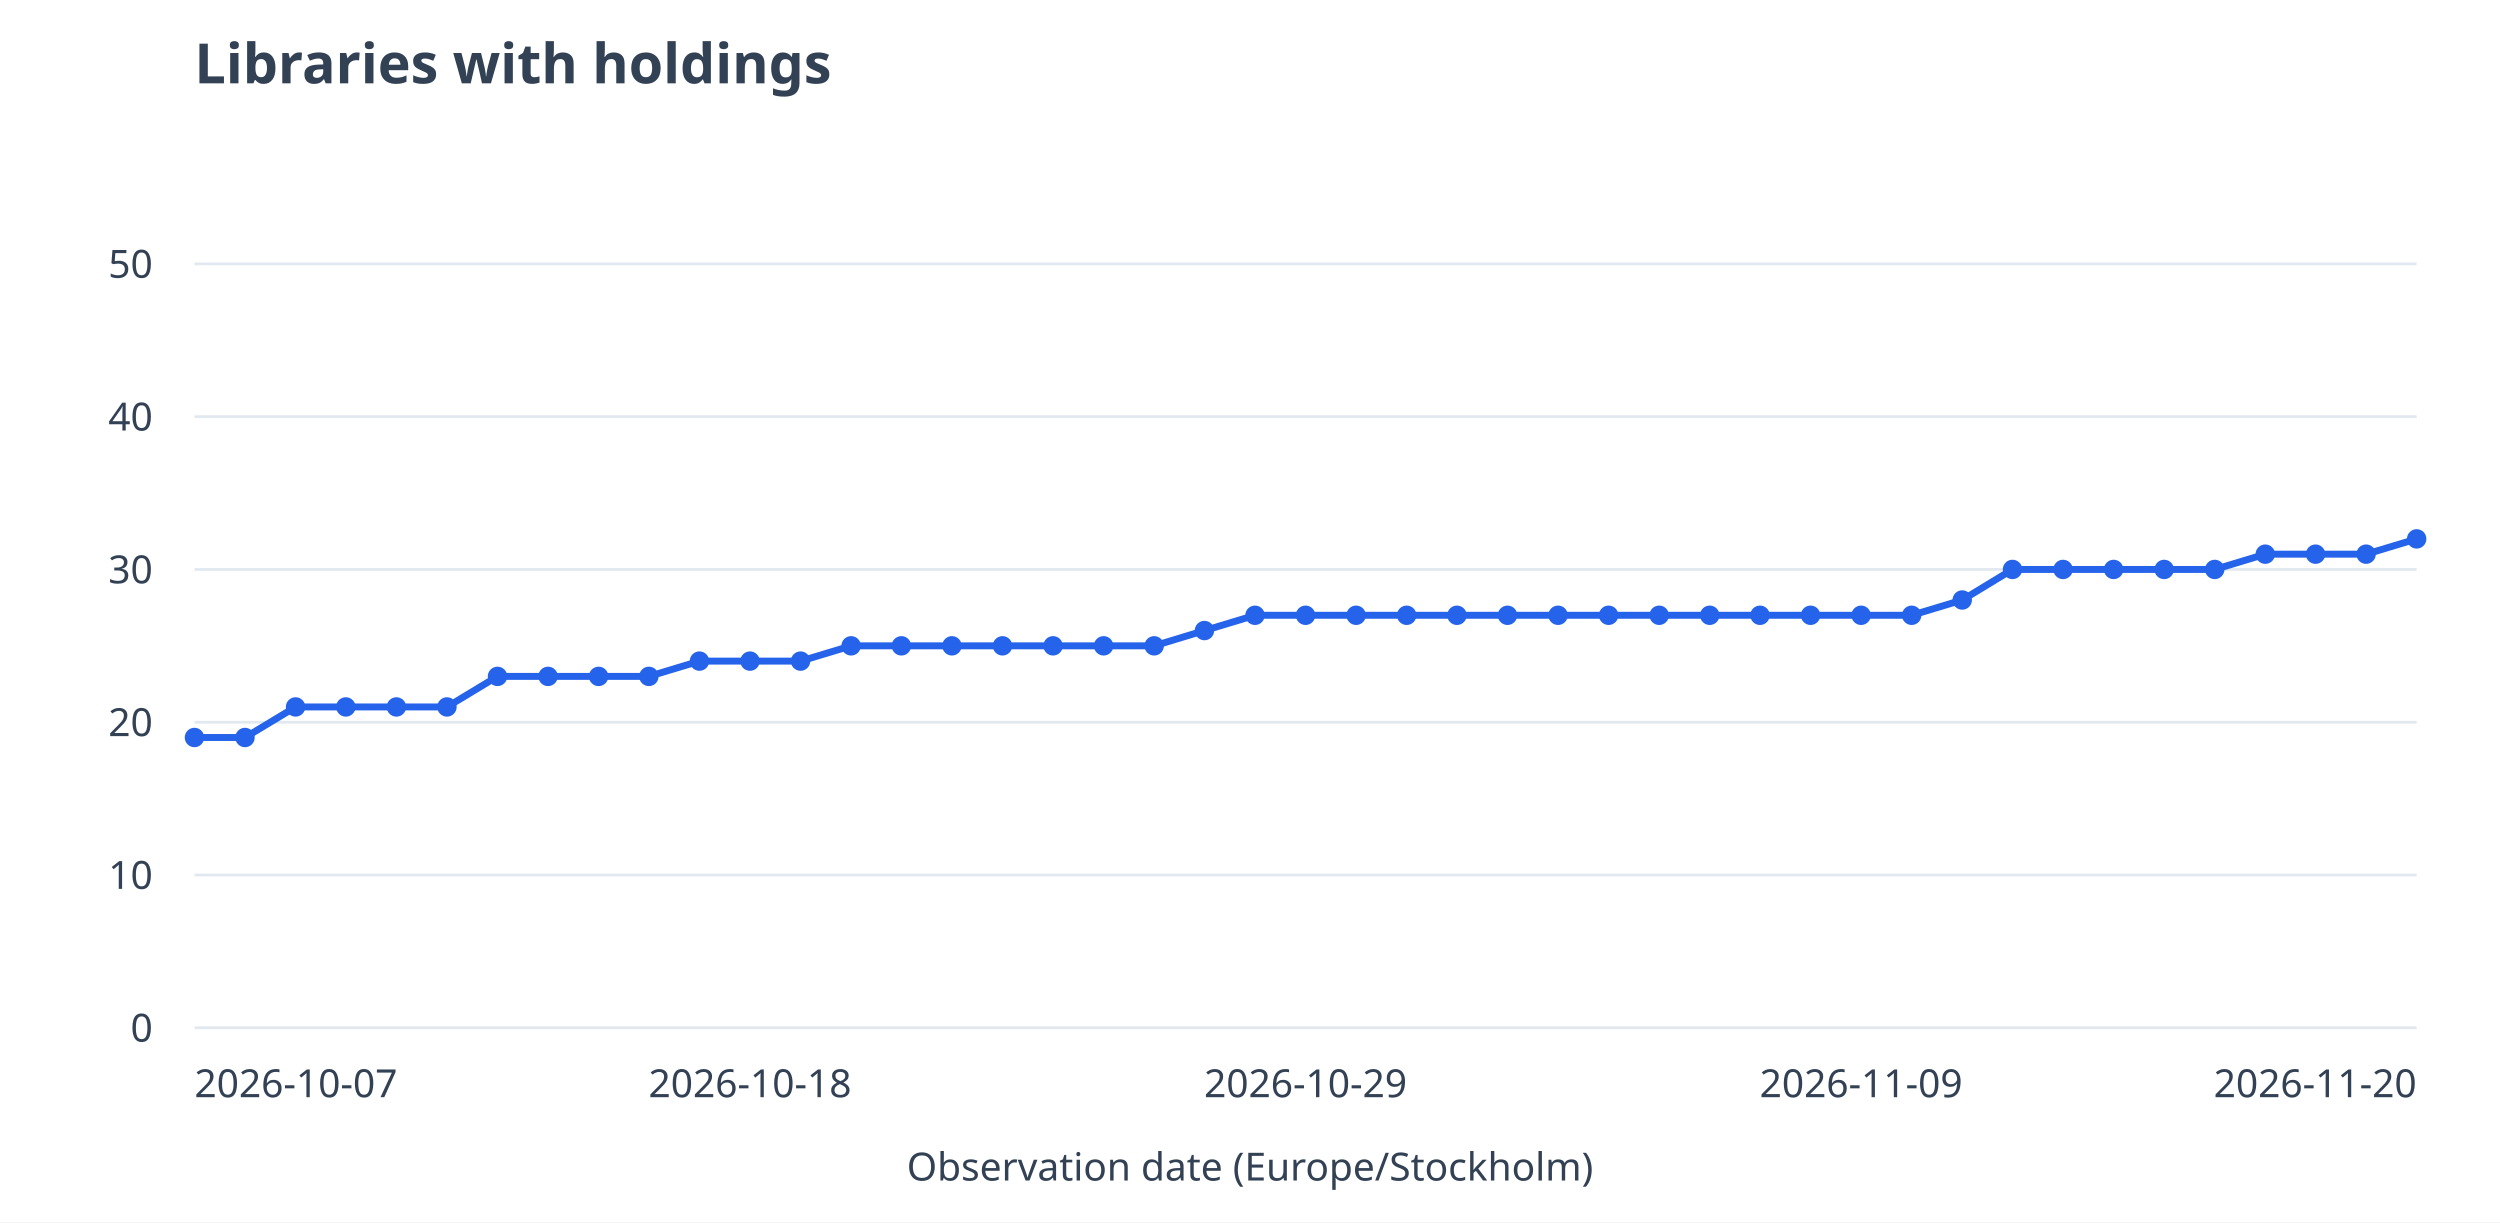
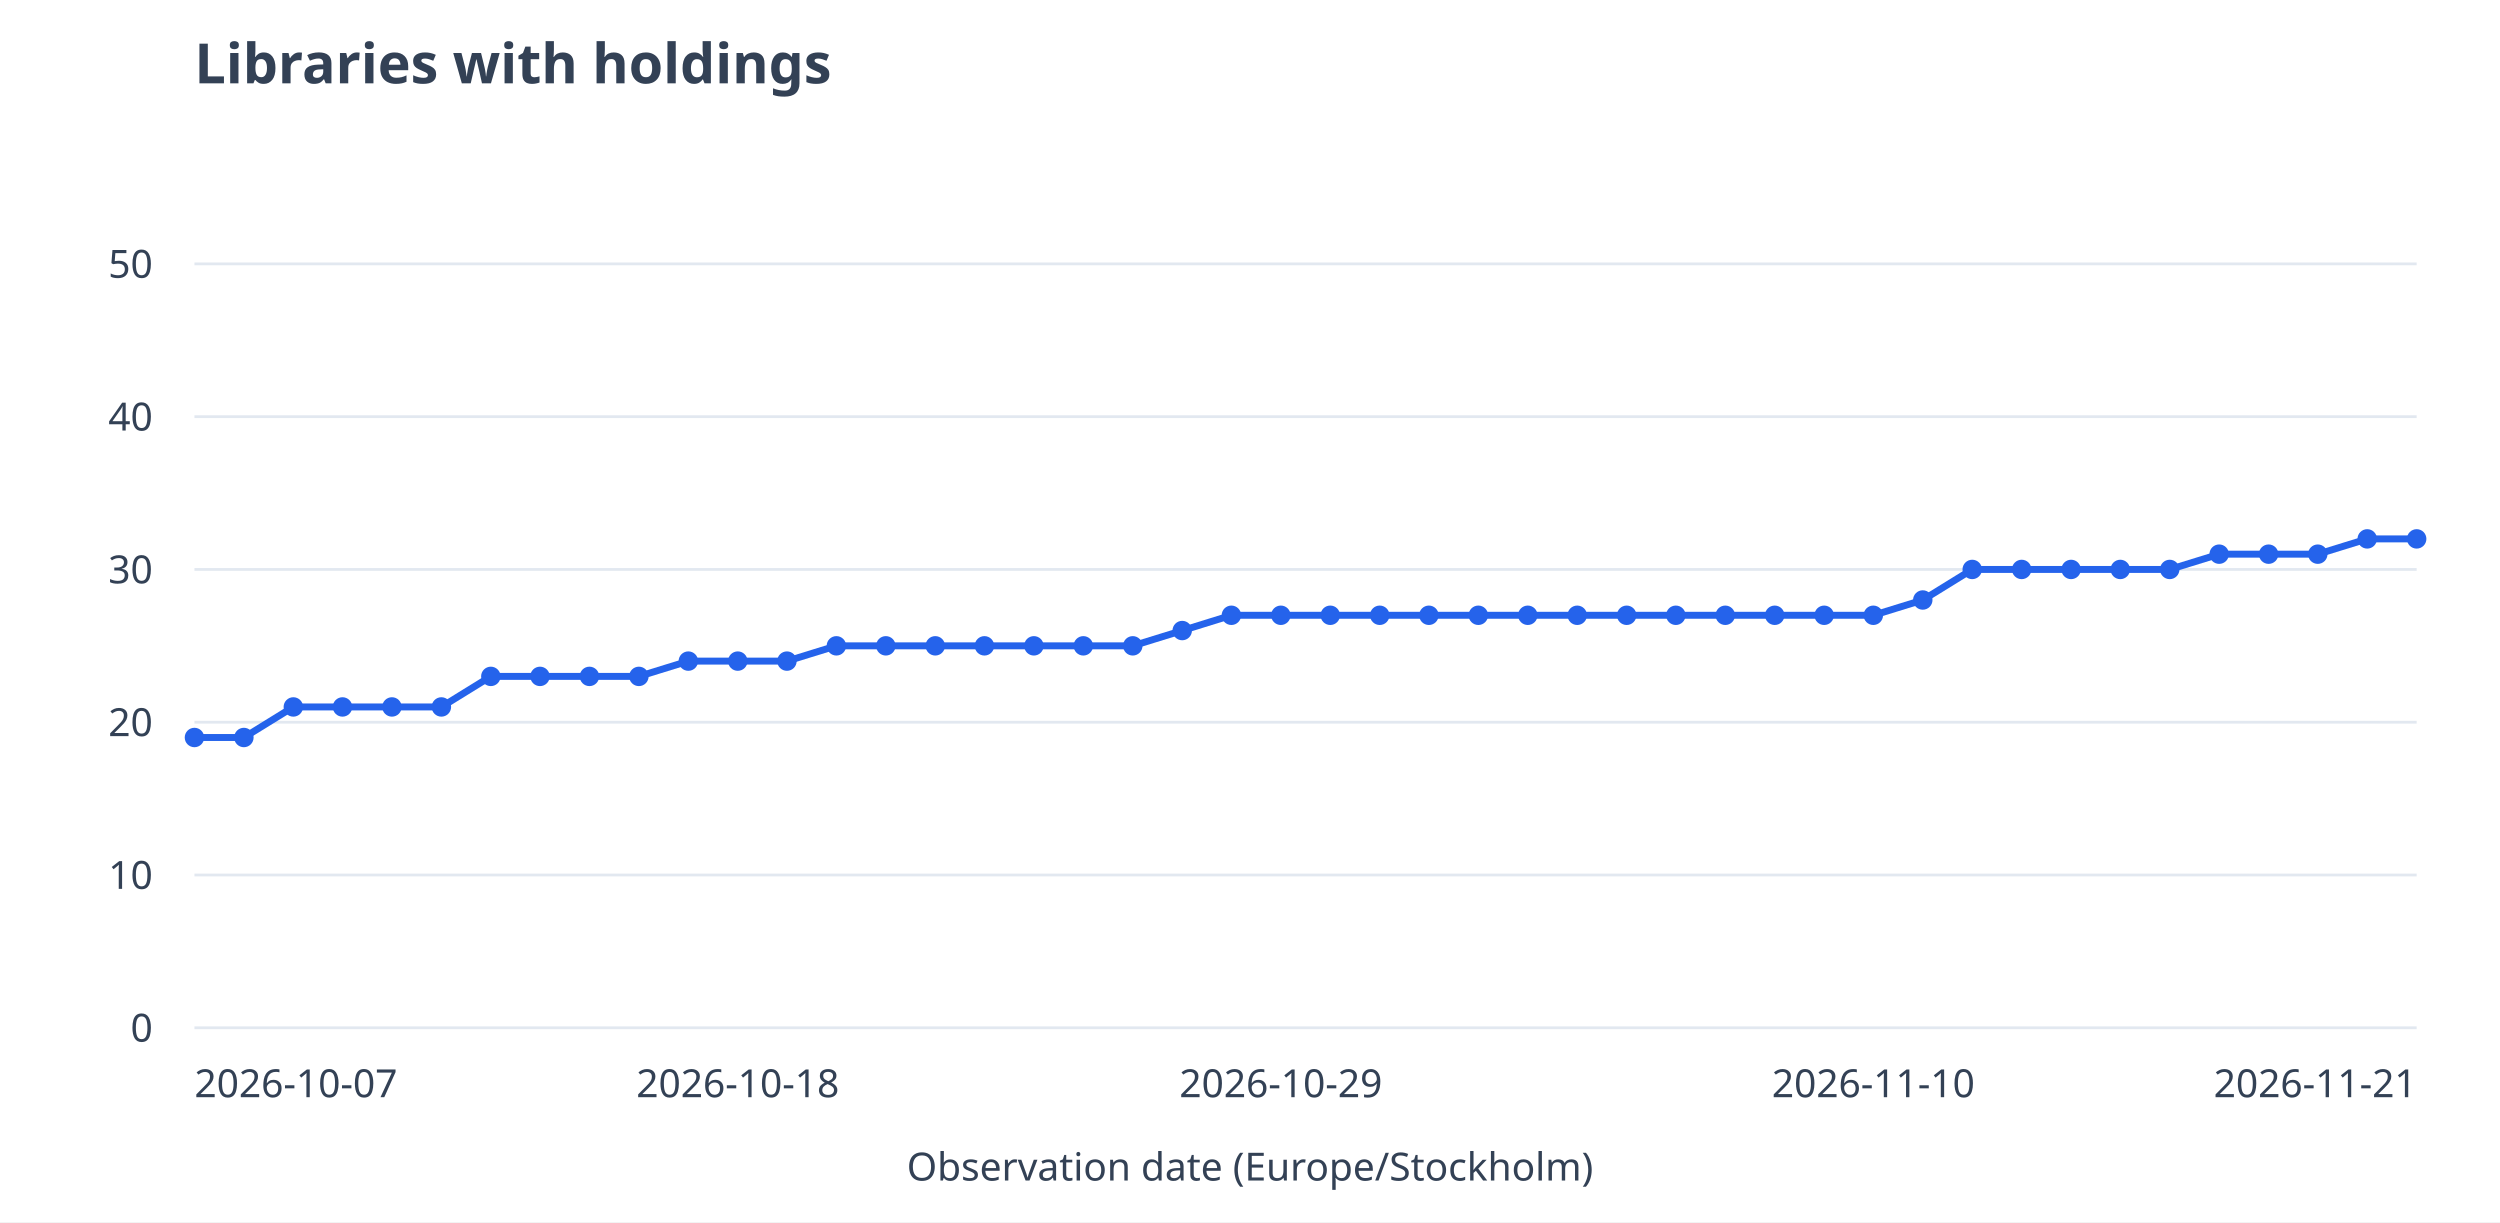
<svg xmlns="http://www.w3.org/2000/svg" viewBox="0 0 900 440" role="img" aria-labelledby="title desc">
  <rect width="900" height="440" fill="white" />
  <g font-family="system-ui,sans-serif" font-size="14" fill="#334155">
    <text x="70" y="30" font-size="20" font-weight="600">Libraries with holdings</text>
    <path d="M70 370.0H870" stroke="#e2e8f0" />
    <text x="55" y="375.0" text-anchor="end">0</text>
    <path d="M70 315.0H870" stroke="#e2e8f0" />
    <text x="55" y="320.0" text-anchor="end">10</text>
    <path d="M70 260.0H870" stroke="#e2e8f0" />
    <text x="55" y="265.0" text-anchor="end">20</text>
    <path d="M70 205.0H870" stroke="#e2e8f0" />
    <text x="55" y="210.0" text-anchor="end">30</text>
    <path d="M70 150.0H870" stroke="#e2e8f0" />
    <text x="55" y="155.0" text-anchor="end">40</text>
    <path d="M70 95.0H870" stroke="#e2e8f0" />
    <text x="55" y="100.0" text-anchor="end">50</text>
-     <path d="M70.0 265.5L88.2 265.5" stroke="#2563eb" stroke-width="2.5" fill="none" />
-     <path d="M88.2 265.5L106.4 254.5" stroke="#2563eb" stroke-width="2.5" fill="none" />
-     <path d="M106.4 254.5L124.5 254.5" stroke="#2563eb" stroke-width="2.5" fill="none" />
-     <path d="M124.5 254.5L142.7 254.5" stroke="#2563eb" stroke-width="2.5" fill="none" />
-     <path d="M142.7 254.5L160.9 254.5" stroke="#2563eb" stroke-width="2.5" fill="none" />
-     <path d="M160.9 254.5L179.1 243.5" stroke="#2563eb" stroke-width="2.5" fill="none" />
-     <path d="M179.1 243.5L197.3 243.5" stroke="#2563eb" stroke-width="2.5" fill="none" />
-     <path d="M197.3 243.5L215.5 243.5" stroke="#2563eb" stroke-width="2.5" fill="none" />
-     <path d="M215.5 243.5L233.6 243.5" stroke="#2563eb" stroke-width="2.5" fill="none" />
-     <path d="M233.6 243.5L251.8 238.0" stroke="#2563eb" stroke-width="2.5" fill="none" />
-     <path d="M251.8 238.0L270.0 238.0" stroke="#2563eb" stroke-width="2.5" fill="none" />
-     <path d="M270.0 238.0L288.2 238.0" stroke="#2563eb" stroke-width="2.5" fill="none" />
-     <path d="M288.2 238.0L306.4 232.5" stroke="#2563eb" stroke-width="2.5" fill="none" />
-     <path d="M306.4 232.5L324.5 232.5" stroke="#2563eb" stroke-width="2.5" fill="none" />
-     <path d="M324.5 232.5L342.7 232.5" stroke="#2563eb" stroke-width="2.5" fill="none" />
-     <path d="M342.7 232.5L360.9 232.5" stroke="#2563eb" stroke-width="2.5" fill="none" />
-     <path d="M360.9 232.5L379.1 232.5" stroke="#2563eb" stroke-width="2.5" fill="none" />
-     <path d="M379.1 232.5L397.3 232.5" stroke="#2563eb" stroke-width="2.5" fill="none" />
-     <path d="M397.3 232.5L415.5 232.5" stroke="#2563eb" stroke-width="2.5" fill="none" />
-     <path d="M415.5 232.5L433.6 227.0" stroke="#2563eb" stroke-width="2.5" fill="none" />
-     <path d="M433.6 227.0L451.8 221.5" stroke="#2563eb" stroke-width="2.5" fill="none" />
-     <path d="M451.8 221.5L470.0 221.5" stroke="#2563eb" stroke-width="2.5" fill="none" />
-     <path d="M470.0 221.5L488.2 221.5" stroke="#2563eb" stroke-width="2.5" fill="none" />
-     <path d="M488.2 221.5L506.4 221.5" stroke="#2563eb" stroke-width="2.5" fill="none" />
-     <path d="M506.4 221.5L524.5 221.5" stroke="#2563eb" stroke-width="2.5" fill="none" />
-     <path d="M524.5 221.5L542.7 221.5" stroke="#2563eb" stroke-width="2.5" fill="none" />
-     <path d="M542.7 221.5L560.9 221.5" stroke="#2563eb" stroke-width="2.5" fill="none" />
-     <path d="M560.9 221.5L579.1 221.5" stroke="#2563eb" stroke-width="2.5" fill="none" />
-     <path d="M579.1 221.5L597.3 221.5" stroke="#2563eb" stroke-width="2.5" fill="none" />
-     <path d="M597.3 221.5L615.5 221.5" stroke="#2563eb" stroke-width="2.5" fill="none" />
-     <path d="M615.5 221.5L633.6 221.5" stroke="#2563eb" stroke-width="2.5" fill="none" />
-     <path d="M633.6 221.5L651.8 221.5" stroke="#2563eb" stroke-width="2.5" fill="none" />
-     <path d="M651.8 221.5L670.0 221.5" stroke="#2563eb" stroke-width="2.5" fill="none" />
-     <path d="M670.0 221.5L688.2 221.5" stroke="#2563eb" stroke-width="2.5" fill="none" />
-     <path d="M688.2 221.5L706.4 216.0" stroke="#2563eb" stroke-width="2.5" fill="none" />
-     <path d="M706.4 216.0L724.5 205.0" stroke="#2563eb" stroke-width="2.5" fill="none" />
-     <path d="M724.5 205.0L742.7 205.0" stroke="#2563eb" stroke-width="2.5" fill="none" />
-     <path d="M742.7 205.0L760.9 205.0" stroke="#2563eb" stroke-width="2.5" fill="none" />
-     <path d="M760.9 205.0L779.1 205.0" stroke="#2563eb" stroke-width="2.5" fill="none" />
-     <path d="M779.1 205.0L797.3 205.0" stroke="#2563eb" stroke-width="2.5" fill="none" />
-     <path d="M797.3 205.0L815.5 199.5" stroke="#2563eb" stroke-width="2.5" fill="none" />
-     <path d="M815.5 199.5L833.6 199.5" stroke="#2563eb" stroke-width="2.5" fill="none" />
-     <path d="M833.6 199.5L851.8 199.5" stroke="#2563eb" stroke-width="2.5" fill="none" />
-     <path d="M851.8 199.5L870.0 194.0" stroke="#2563eb" stroke-width="2.5" fill="none" />
+     <path d="M70.0 265.5L87.8 265.5" stroke="#2563eb" stroke-width="2.5" fill="none" />
+     <path d="M87.8 265.5L105.6 254.5" stroke="#2563eb" stroke-width="2.5" fill="none" />
+     <path d="M105.6 254.5L123.3 254.5" stroke="#2563eb" stroke-width="2.5" fill="none" />
+     <path d="M123.3 254.5L141.1 254.5" stroke="#2563eb" stroke-width="2.5" fill="none" />
+     <path d="M141.1 254.5L158.9 254.5" stroke="#2563eb" stroke-width="2.5" fill="none" />
+     <path d="M158.9 254.5L176.7 243.5" stroke="#2563eb" stroke-width="2.5" fill="none" />
+     <path d="M176.7 243.5L194.4 243.5" stroke="#2563eb" stroke-width="2.5" fill="none" />
+     <path d="M194.4 243.5L212.2 243.5" stroke="#2563eb" stroke-width="2.5" fill="none" />
+     <path d="M212.2 243.5L230.0 243.5" stroke="#2563eb" stroke-width="2.5" fill="none" />
+     <path d="M230.0 243.5L247.8 238.0" stroke="#2563eb" stroke-width="2.5" fill="none" />
+     <path d="M247.8 238.0L265.6 238.0" stroke="#2563eb" stroke-width="2.5" fill="none" />
+     <path d="M265.6 238.0L283.3 238.0" stroke="#2563eb" stroke-width="2.5" fill="none" />
+     <path d="M283.3 238.0L301.1 232.5" stroke="#2563eb" stroke-width="2.5" fill="none" />
+     <path d="M301.1 232.5L318.9 232.5" stroke="#2563eb" stroke-width="2.5" fill="none" />
+     <path d="M318.9 232.5L336.7 232.5" stroke="#2563eb" stroke-width="2.5" fill="none" />
+     <path d="M336.7 232.5L354.4 232.5" stroke="#2563eb" stroke-width="2.5" fill="none" />
+     <path d="M354.4 232.5L372.2 232.5" stroke="#2563eb" stroke-width="2.5" fill="none" />
+     <path d="M372.2 232.5L390.0 232.5" stroke="#2563eb" stroke-width="2.5" fill="none" />
+     <path d="M390.0 232.5L407.8 232.5" stroke="#2563eb" stroke-width="2.5" fill="none" />
+     <path d="M407.8 232.5L425.6 227.0" stroke="#2563eb" stroke-width="2.5" fill="none" />
+     <path d="M425.6 227.0L443.3 221.5" stroke="#2563eb" stroke-width="2.5" fill="none" />
+     <path d="M443.3 221.5L461.1 221.5" stroke="#2563eb" stroke-width="2.5" fill="none" />
+     <path d="M461.1 221.5L478.9 221.5" stroke="#2563eb" stroke-width="2.5" fill="none" />
+     <path d="M478.9 221.5L496.7 221.5" stroke="#2563eb" stroke-width="2.5" fill="none" />
+     <path d="M496.7 221.5L514.4 221.5" stroke="#2563eb" stroke-width="2.5" fill="none" />
+     <path d="M514.4 221.5L532.2 221.5" stroke="#2563eb" stroke-width="2.5" fill="none" />
+     <path d="M532.2 221.5L550.0 221.5" stroke="#2563eb" stroke-width="2.5" fill="none" />
+     <path d="M550.0 221.5L567.8 221.5" stroke="#2563eb" stroke-width="2.5" fill="none" />
+     <path d="M567.8 221.5L585.6 221.5" stroke="#2563eb" stroke-width="2.5" fill="none" />
+     <path d="M585.6 221.5L603.3 221.5" stroke="#2563eb" stroke-width="2.5" fill="none" />
+     <path d="M603.3 221.5L621.1 221.5" stroke="#2563eb" stroke-width="2.5" fill="none" />
+     <path d="M621.1 221.5L638.9 221.5" stroke="#2563eb" stroke-width="2.5" fill="none" />
+     <path d="M638.9 221.5L656.7 221.5" stroke="#2563eb" stroke-width="2.5" fill="none" />
+     <path d="M656.7 221.5L674.4 221.5" stroke="#2563eb" stroke-width="2.5" fill="none" />
+     <path d="M674.4 221.5L692.2 216.0" stroke="#2563eb" stroke-width="2.5" fill="none" />
+     <path d="M692.2 216.0L710.0 205.0" stroke="#2563eb" stroke-width="2.5" fill="none" />
+     <path d="M710.0 205.0L727.8 205.0" stroke="#2563eb" stroke-width="2.5" fill="none" />
+     <path d="M727.8 205.0L745.6 205.0" stroke="#2563eb" stroke-width="2.5" fill="none" />
+     <path d="M745.6 205.0L763.3 205.0" stroke="#2563eb" stroke-width="2.5" fill="none" />
+     <path d="M763.3 205.0L781.1 205.0" stroke="#2563eb" stroke-width="2.5" fill="none" />
+     <path d="M781.1 205.0L798.9 199.5" stroke="#2563eb" stroke-width="2.5" fill="none" />
+     <path d="M798.9 199.5L816.7 199.5" stroke="#2563eb" stroke-width="2.5" fill="none" />
+     <path d="M816.7 199.5L834.4 199.5" stroke="#2563eb" stroke-width="2.5" fill="none" />
+     <path d="M834.4 199.5L852.2 194.0" stroke="#2563eb" stroke-width="2.5" fill="none" />
+     <path d="M852.2 194.0L870.0 194.0" stroke="#2563eb" stroke-width="2.5" fill="none" />
    <circle cx="70.0" cy="265.5" r="3.5" fill="#2563eb" />
-     <circle cx="88.2" cy="265.5" r="3.5" fill="#2563eb" />
-     <circle cx="106.4" cy="254.5" r="3.5" fill="#2563eb" />
-     <circle cx="124.5" cy="254.5" r="3.5" fill="#2563eb" />
-     <circle cx="142.7" cy="254.5" r="3.5" fill="#2563eb" />
-     <circle cx="160.9" cy="254.5" r="3.5" fill="#2563eb" />
-     <circle cx="179.1" cy="243.5" r="3.5" fill="#2563eb" />
-     <circle cx="197.3" cy="243.5" r="3.5" fill="#2563eb" />
-     <circle cx="215.5" cy="243.5" r="3.5" fill="#2563eb" />
-     <circle cx="233.6" cy="243.5" r="3.5" fill="#2563eb" />
-     <circle cx="251.8" cy="238.0" r="3.5" fill="#2563eb" />
-     <circle cx="270.0" cy="238.0" r="3.5" fill="#2563eb" />
-     <circle cx="288.2" cy="238.0" r="3.5" fill="#2563eb" />
-     <circle cx="306.4" cy="232.5" r="3.5" fill="#2563eb" />
-     <circle cx="324.5" cy="232.5" r="3.5" fill="#2563eb" />
-     <circle cx="342.7" cy="232.5" r="3.5" fill="#2563eb" />
-     <circle cx="360.9" cy="232.5" r="3.5" fill="#2563eb" />
-     <circle cx="379.1" cy="232.5" r="3.5" fill="#2563eb" />
-     <circle cx="397.3" cy="232.5" r="3.5" fill="#2563eb" />
-     <circle cx="415.5" cy="232.5" r="3.5" fill="#2563eb" />
-     <circle cx="433.6" cy="227.0" r="3.5" fill="#2563eb" />
-     <circle cx="451.8" cy="221.5" r="3.5" fill="#2563eb" />
-     <circle cx="470.0" cy="221.5" r="3.5" fill="#2563eb" />
-     <circle cx="488.2" cy="221.5" r="3.5" fill="#2563eb" />
-     <circle cx="506.4" cy="221.5" r="3.5" fill="#2563eb" />
-     <circle cx="524.5" cy="221.5" r="3.5" fill="#2563eb" />
-     <circle cx="542.7" cy="221.5" r="3.5" fill="#2563eb" />
-     <circle cx="560.9" cy="221.5" r="3.5" fill="#2563eb" />
-     <circle cx="579.1" cy="221.5" r="3.5" fill="#2563eb" />
-     <circle cx="597.3" cy="221.5" r="3.5" fill="#2563eb" />
-     <circle cx="615.5" cy="221.5" r="3.5" fill="#2563eb" />
-     <circle cx="633.6" cy="221.5" r="3.5" fill="#2563eb" />
-     <circle cx="651.8" cy="221.5" r="3.5" fill="#2563eb" />
-     <circle cx="670.0" cy="221.5" r="3.5" fill="#2563eb" />
-     <circle cx="688.2" cy="221.5" r="3.5" fill="#2563eb" />
-     <circle cx="706.4" cy="216.0" r="3.5" fill="#2563eb" />
-     <circle cx="724.5" cy="205.0" r="3.5" fill="#2563eb" />
-     <circle cx="742.7" cy="205.0" r="3.5" fill="#2563eb" />
-     <circle cx="760.9" cy="205.0" r="3.5" fill="#2563eb" />
-     <circle cx="779.1" cy="205.0" r="3.5" fill="#2563eb" />
-     <circle cx="797.3" cy="205.0" r="3.5" fill="#2563eb" />
-     <circle cx="815.5" cy="199.5" r="3.5" fill="#2563eb" />
-     <circle cx="833.6" cy="199.5" r="3.5" fill="#2563eb" />
-     <circle cx="851.8" cy="199.5" r="3.5" fill="#2563eb" />
+     <circle cx="87.8" cy="265.5" r="3.5" fill="#2563eb" />
+     <circle cx="105.6" cy="254.5" r="3.5" fill="#2563eb" />
+     <circle cx="123.3" cy="254.5" r="3.5" fill="#2563eb" />
+     <circle cx="141.1" cy="254.5" r="3.5" fill="#2563eb" />
+     <circle cx="158.9" cy="254.5" r="3.5" fill="#2563eb" />
+     <circle cx="176.7" cy="243.5" r="3.5" fill="#2563eb" />
+     <circle cx="194.4" cy="243.5" r="3.5" fill="#2563eb" />
+     <circle cx="212.2" cy="243.5" r="3.5" fill="#2563eb" />
+     <circle cx="230.0" cy="243.5" r="3.5" fill="#2563eb" />
+     <circle cx="247.8" cy="238.0" r="3.5" fill="#2563eb" />
+     <circle cx="265.6" cy="238.0" r="3.5" fill="#2563eb" />
+     <circle cx="283.3" cy="238.0" r="3.5" fill="#2563eb" />
+     <circle cx="301.1" cy="232.5" r="3.5" fill="#2563eb" />
+     <circle cx="318.9" cy="232.5" r="3.5" fill="#2563eb" />
+     <circle cx="336.7" cy="232.5" r="3.5" fill="#2563eb" />
+     <circle cx="354.4" cy="232.5" r="3.5" fill="#2563eb" />
+     <circle cx="372.2" cy="232.5" r="3.5" fill="#2563eb" />
+     <circle cx="390.0" cy="232.5" r="3.5" fill="#2563eb" />
+     <circle cx="407.8" cy="232.5" r="3.5" fill="#2563eb" />
+     <circle cx="425.6" cy="227.0" r="3.5" fill="#2563eb" />
+     <circle cx="443.3" cy="221.5" r="3.5" fill="#2563eb" />
+     <circle cx="461.1" cy="221.5" r="3.5" fill="#2563eb" />
+     <circle cx="478.9" cy="221.5" r="3.5" fill="#2563eb" />
+     <circle cx="496.7" cy="221.5" r="3.5" fill="#2563eb" />
+     <circle cx="514.4" cy="221.5" r="3.5" fill="#2563eb" />
+     <circle cx="532.2" cy="221.5" r="3.5" fill="#2563eb" />
+     <circle cx="550.0" cy="221.5" r="3.5" fill="#2563eb" />
+     <circle cx="567.8" cy="221.5" r="3.5" fill="#2563eb" />
+     <circle cx="585.6" cy="221.5" r="3.5" fill="#2563eb" />
+     <circle cx="603.3" cy="221.5" r="3.5" fill="#2563eb" />
+     <circle cx="621.1" cy="221.5" r="3.5" fill="#2563eb" />
+     <circle cx="638.9" cy="221.5" r="3.5" fill="#2563eb" />
+     <circle cx="656.7" cy="221.5" r="3.5" fill="#2563eb" />
+     <circle cx="674.4" cy="221.5" r="3.5" fill="#2563eb" />
+     <circle cx="692.2" cy="216.0" r="3.5" fill="#2563eb" />
+     <circle cx="710.0" cy="205.0" r="3.5" fill="#2563eb" />
+     <circle cx="727.8" cy="205.0" r="3.5" fill="#2563eb" />
+     <circle cx="745.6" cy="205.0" r="3.5" fill="#2563eb" />
+     <circle cx="763.3" cy="205.0" r="3.5" fill="#2563eb" />
+     <circle cx="781.1" cy="205.0" r="3.5" fill="#2563eb" />
+     <circle cx="798.9" cy="199.5" r="3.5" fill="#2563eb" />
+     <circle cx="816.7" cy="199.5" r="3.5" fill="#2563eb" />
+     <circle cx="834.4" cy="199.5" r="3.5" fill="#2563eb" />
+     <circle cx="852.2" cy="194.0" r="3.5" fill="#2563eb" />
    <circle cx="870.0" cy="194.0" r="3.5" fill="#2563eb" />
    <text x="70.0" y="395" text-anchor="start">2026-10-07</text>
-     <text x="270.0" y="395" text-anchor="middle">2026-10-18</text>
-     <text x="470.0" y="395" text-anchor="middle">2026-10-29</text>
-     <text x="670.0" y="395" text-anchor="middle">2026-11-09</text>
-     <text x="870.0" y="395" text-anchor="end">2026-11-20</text>
+     <text x="265.6" y="395" text-anchor="middle">2026-10-18</text>
+     <text x="461.1" y="395" text-anchor="middle">2026-10-29</text>
+     <text x="674.4" y="395" text-anchor="middle">2026-11-10</text>
+     <text x="870.0" y="395" text-anchor="end">2026-11-21</text>
    <text x="450" y="425" text-anchor="middle">Observation date (Europe/Stockholm)</text>
  </g>
</svg>
